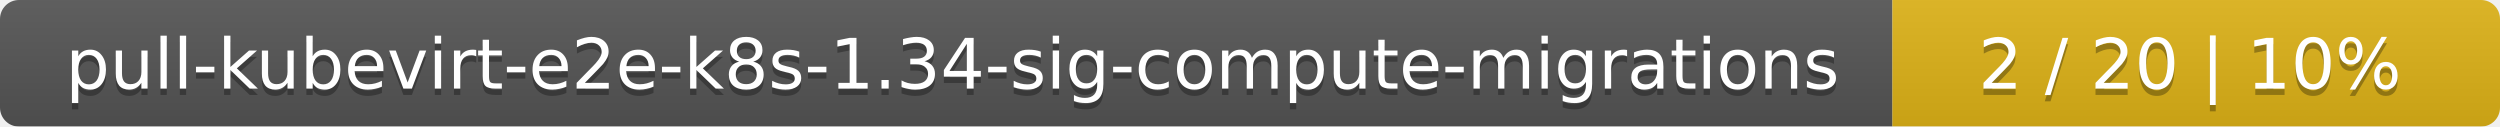
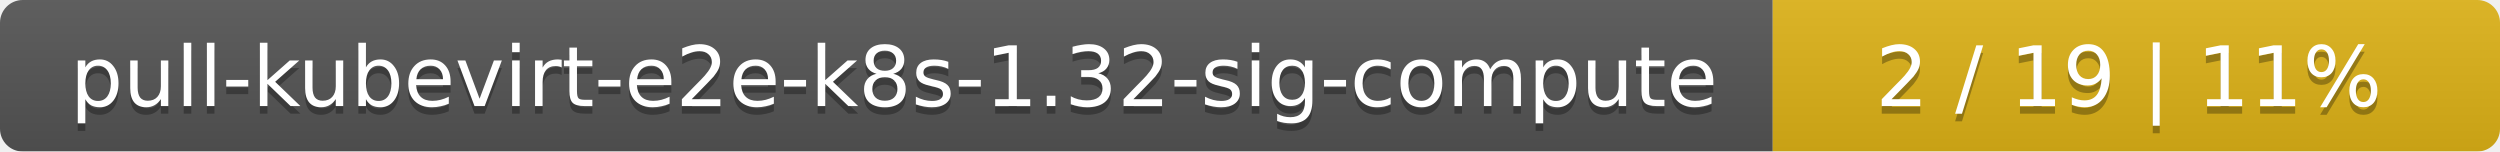
- <svg xmlns="http://www.w3.org/2000/svg" width="395" height="20">
+ <svg xmlns="http://www.w3.org/2000/svg" width="330" height="20">
  <linearGradient id="smooth" x2="0" y2="100%">
    <stop offset="0" stop-color="#bbb" stop-opacity=".1" />
    <stop offset="1" stop-opacity=".1" />
  </linearGradient>
  <mask id="round">
-     <rect width="395" height="20" rx="3" fill="#fff" />
+     <rect width="330" height="20" rx="3" fill="#fff" />
  </mask>
  <g mask="url(#round)">
-     <rect width="299" height="20" fill="#555" />
-     <rect x="299" width="96" height="20" fill="#dfb317" />
-     <rect width="395" height="20" fill="url(#smooth)" />
+     <rect width="234" height="20" fill="#555" />
+     <rect x="234" width="96" height="20" fill="#dfb317" />
+     <rect width="330" height="20" fill="url(#smooth)" />
  </g>
  <g fill="#fff" text-anchor="middle" font-family="DejaVu Sans,Verdana,Geneva,sans-serif" font-size="11">
-     <text x="150.5" y="15" fill="#010101" fill-opacity=".3">pull-kubevirt-e2e-k8s-1.34-sig-compute-migrations</text>
-     <text x="150.5" y="14">pull-kubevirt-e2e-k8s-1.34-sig-compute-migrations</text>
-     <text x="346" y="15" fill="#010101" fill-opacity=".3">2 / 20    |    10%</text>
-     <text x="346" y="14">2 / 20    |    10%</text>
+     <text x="118" y="15" fill="#010101" fill-opacity=".3">pull-kubevirt-e2e-k8s-1.32-sig-compute</text>
+     <text x="118" y="14">pull-kubevirt-e2e-k8s-1.32-sig-compute</text>
+     <text x="281" y="15" fill="#010101" fill-opacity=".3">2 / 19    |    11%</text>
+     <text x="281" y="14">2 / 19    |    11%</text>
  </g>
</svg>
